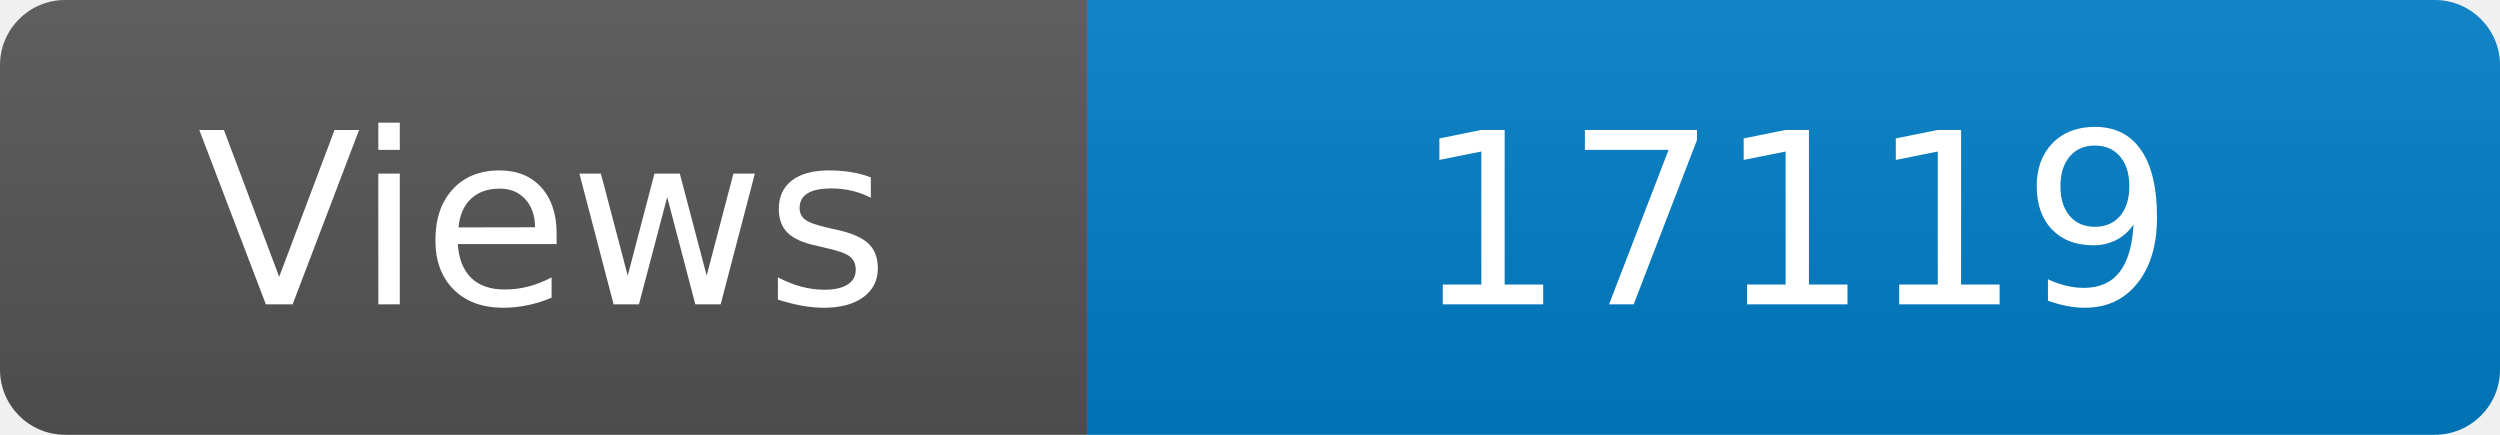
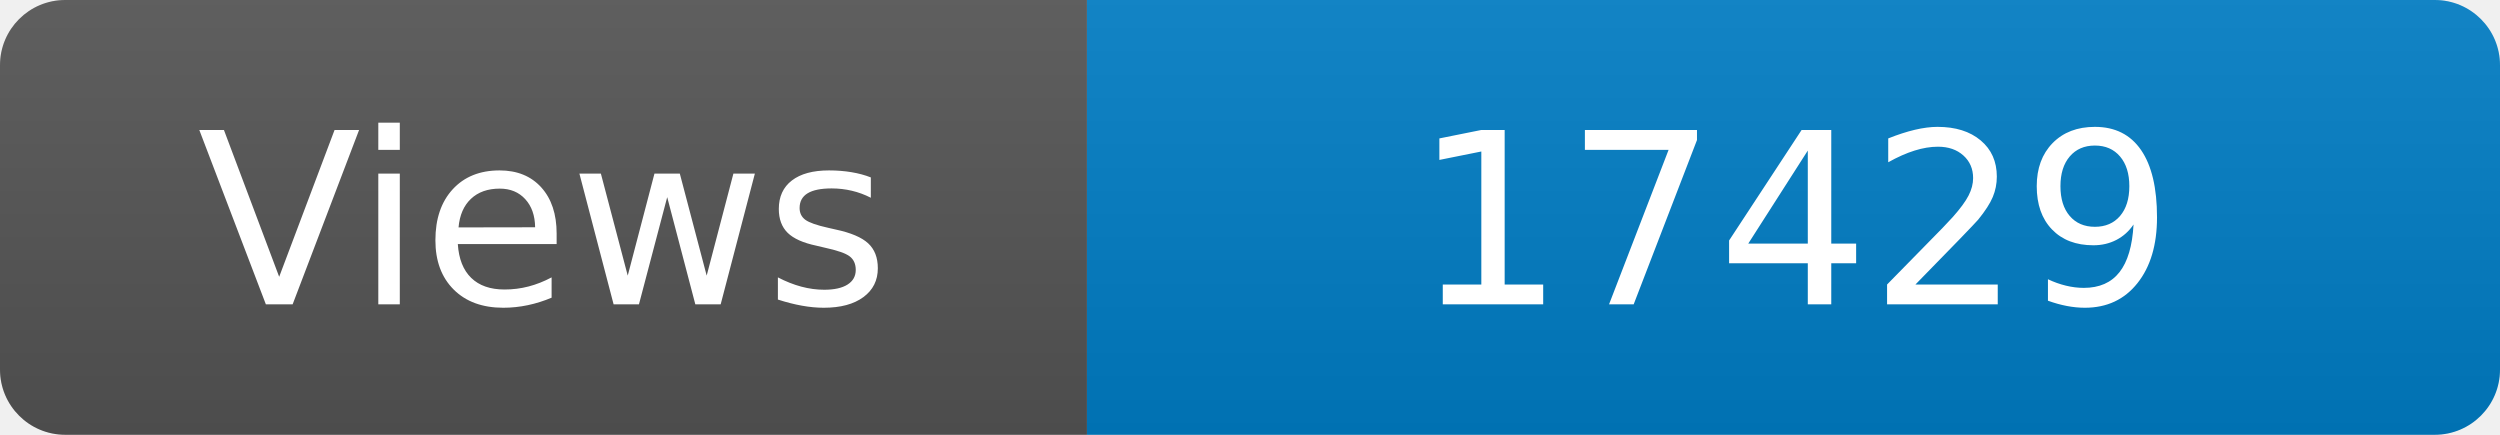
<svg xmlns="http://www.w3.org/2000/svg" width="115" height="20" role="img" aria-label="Maintained?: yes">
  <linearGradient id="s" x2="0" y2="100%">
    <stop offset="0" stop-color="#bbb" stop-opacity=".1" />
    <stop offset="1" stop-opacity=".1" />
  </linearGradient>
  <clipPath id="r">
    <rect width="115" height="20" rx="3" fill="#fff" />
  </clipPath>
  <g clip-path="url(#r)">
    <rect width="50" height="20" fill="#555" />
    <rect x="50" width="160" height="20" fill="#007ec6" />
    <rect width="115" height="20" fill="url(#s)" />
  </g>
  <g fill="#fff" text-anchor="middle" font-family="Verdana,Geneva,DejaVu Sans,sans-serif" font-size="110">
    <text x="250" y="140" transform="scale(.1)" fill="#fff">Views</text>
-     <text x="825" y="140" transform="scale(.1)" fill="#fff">17119</text>
+     <text x="825" y="140" transform="scale(.1)" fill="#fff">17429</text>
  </g>
</svg>
